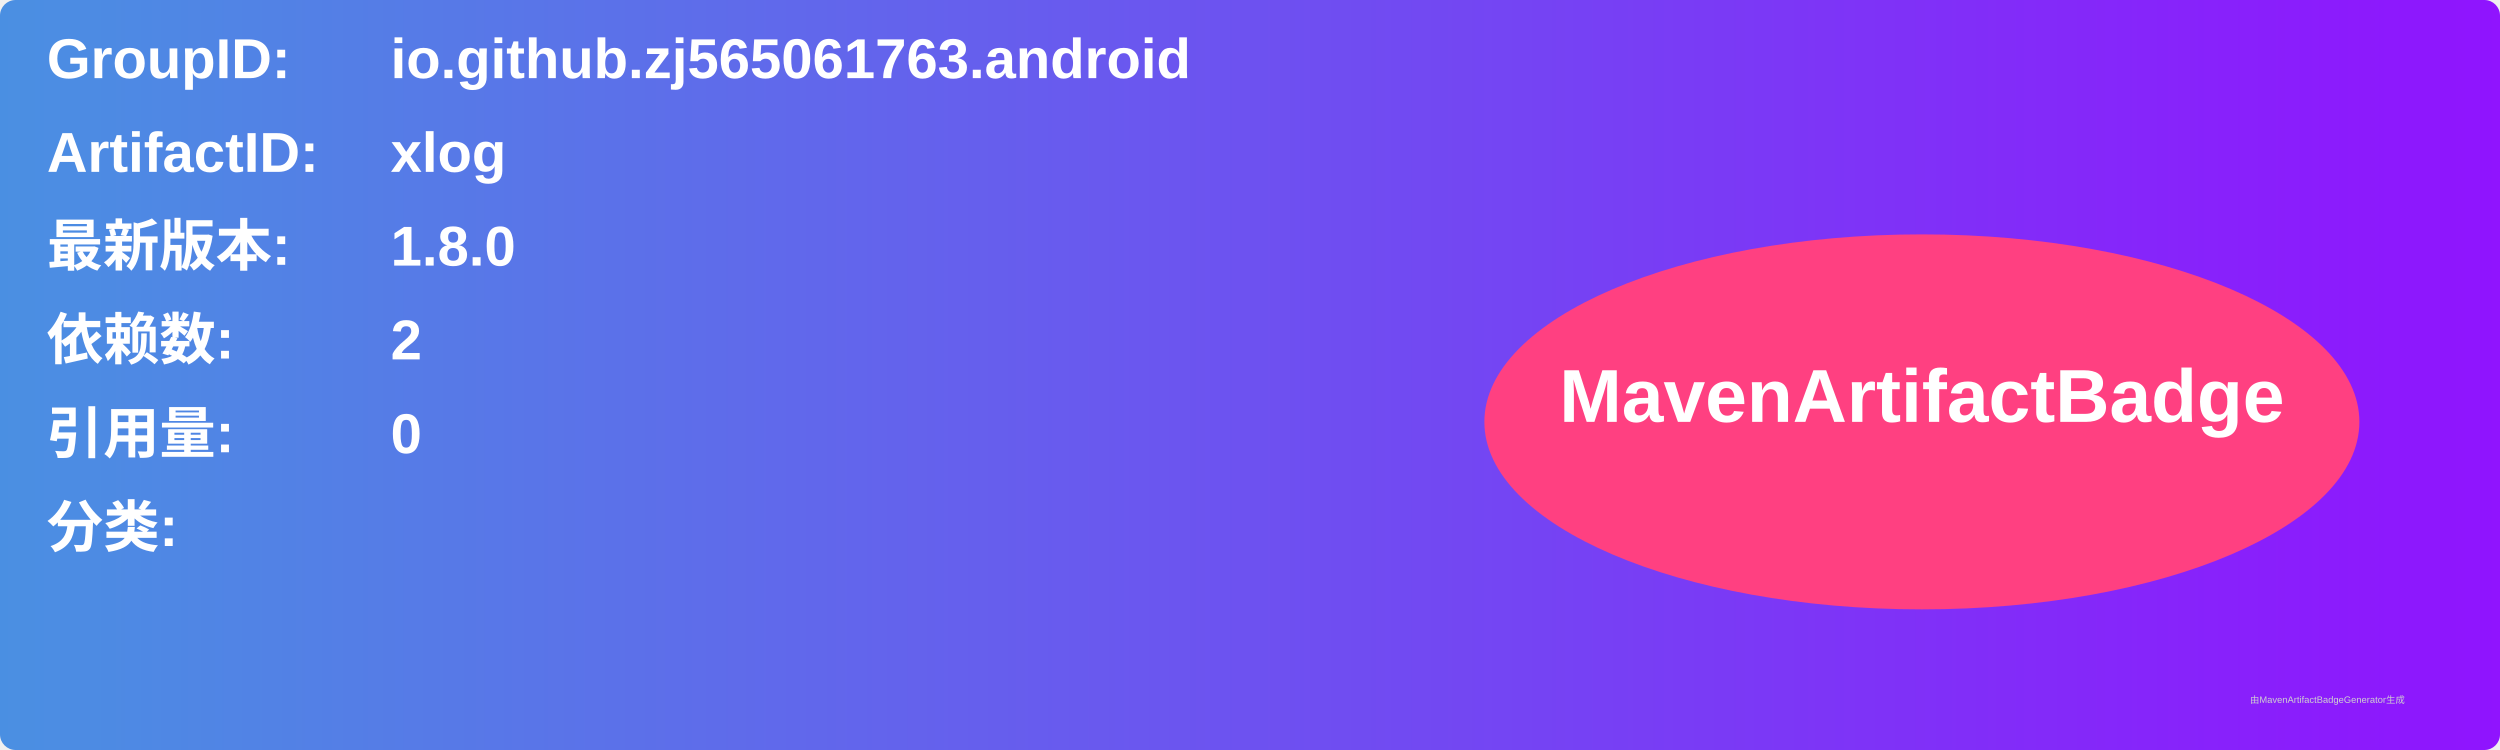
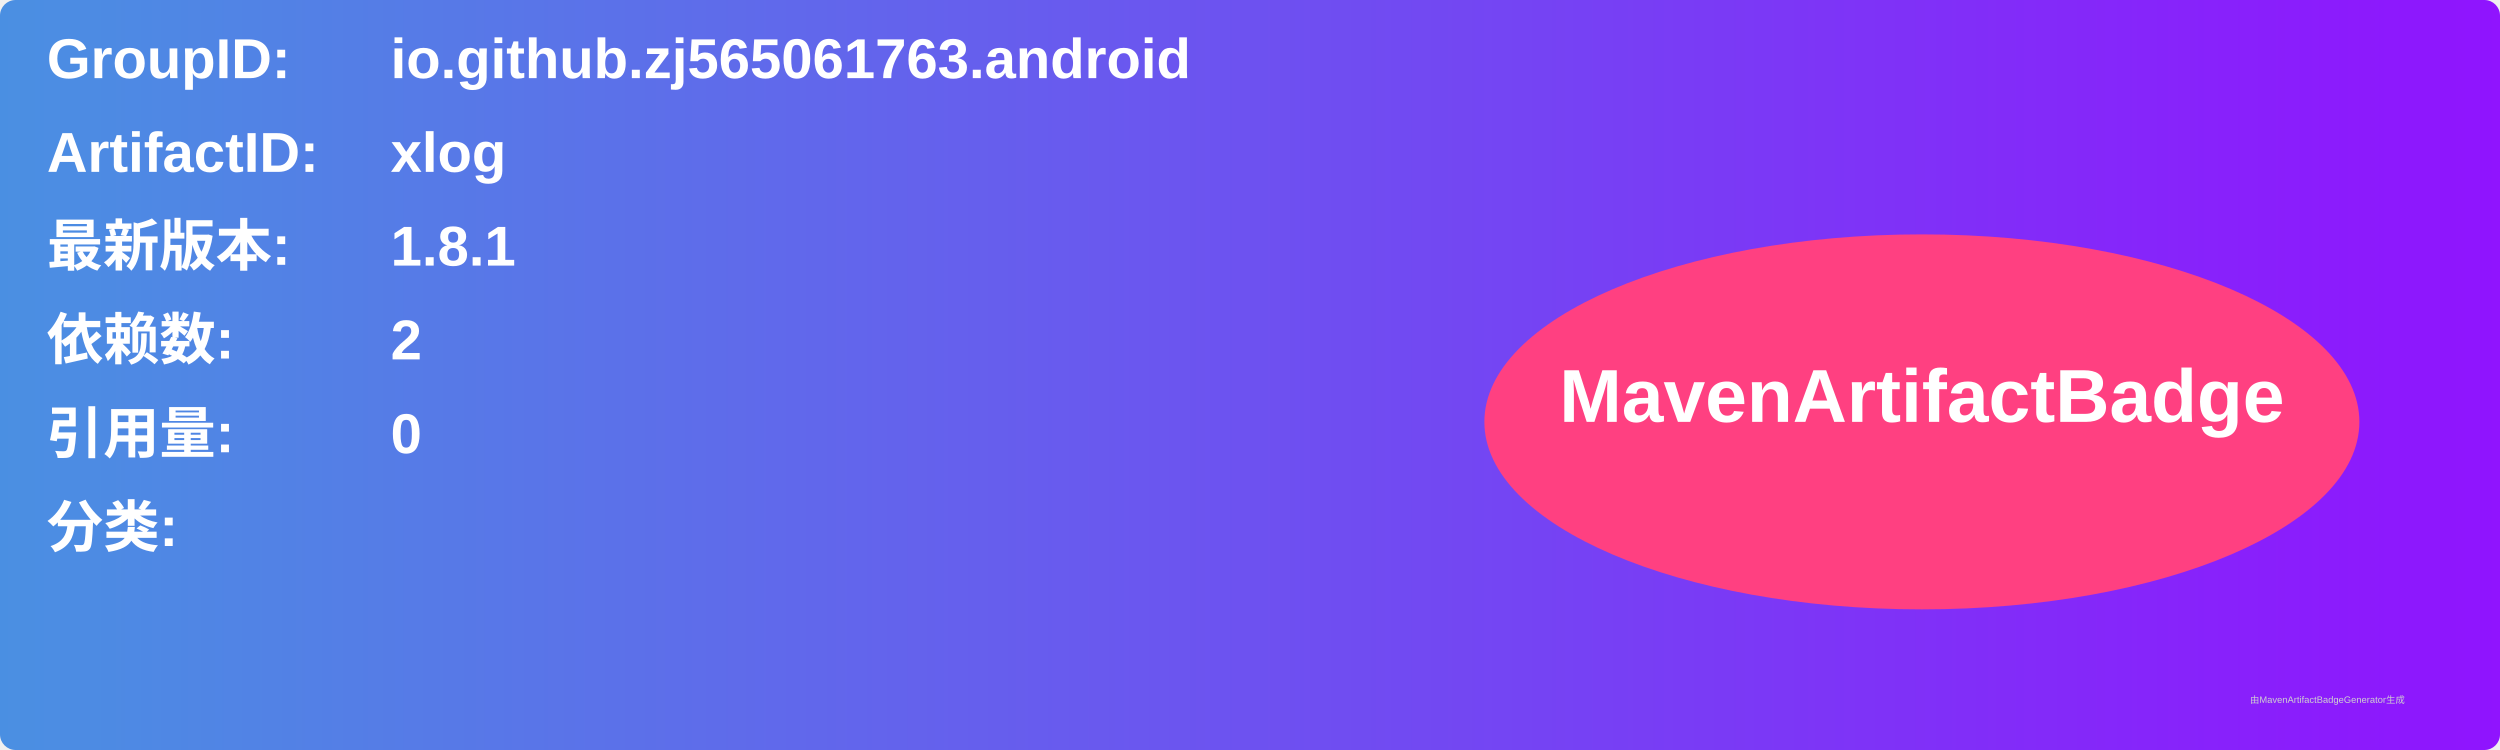
<svg xmlns="http://www.w3.org/2000/svg" width="800" height="240" viewBox="0 0 800 240">
  <linearGradient id="grad" x1="0%" y1="0%" x2="100%" y2="0%">
    <stop offset="0%" stop-color="#4a90e2" />
    <stop offset="100%" stop-color="#9013fe" />
  </linearGradient>
  <rect width="100%" height="100%" rx="5" ry="5" fill="url(#grad)" />
  <g transform="translate(15, 15)">
    <text x="0" y="10" font-family="Arial" font-size="18" fill="white" font-weight="bold" width="260">GroupID:</text>
    <text x="110" y="10" font-family="Arial" font-size="18" fill="white" font-weight="bold" width="460">io.github.zj565061763.android</text>
    <text x="0" y="40" font-family="Arial" font-size="18" fill="white" font-weight="bold" width="260">ArtifactID:</text>
    <text x="110" y="40" font-family="Arial" font-size="18" fill="white" font-weight="bold" width="460">xlog</text>
    <text x="0" y="70" font-family="Arial" font-size="18" fill="white" font-weight="bold">最新版本:</text>
    <text x="110" y="70" font-family="Arial" font-size="18" fill="white" font-weight="bold">
-       <tspan font-weight="bold">1.8.0</tspan>
+       <tspan font-weight="bold">1.8.1</tspan>
    </text>
    <text x="0" y="100" font-family="Arial" font-size="18" fill="white" font-weight="bold">依赖数: </text>
    <text x="110" y="100" font-family="Arial" font-size="18" fill="white">
      <tspan font-weight="bold">2</tspan>
    </text>
    <text x="0" y="130" font-family="Arial" font-size="18" fill="white" font-weight="bold">引用量: </text>
    <text x="110" y="130" font-family="Arial" font-size="18" fill="white">
      <tspan font-weight="bold">0</tspan>
    </text>
    <text x="0" y="160" font-family="Arial" font-size="18" fill="white" font-weight="bold">分类:</text>
    <text x="10" y="190" font-family="Arial" font-size="10" fill="white">
      <tspan font-weight="bold" />
    </text>
    <ellipse cx="600" cy="120" rx="140" ry="60" fill="#ff4081" />
    <text x="600" y="120" text-anchor="middle" font-family="Arial" font-size="24" fill="white" font-weight="bold">MavenArtifactBadge</text>
  </g>
  <text x="720" y="225" font-family="Arial" font-size="3" fill="#d0d0d0">由MavenArtifactBadgeGenerator生成</text>
</svg>
